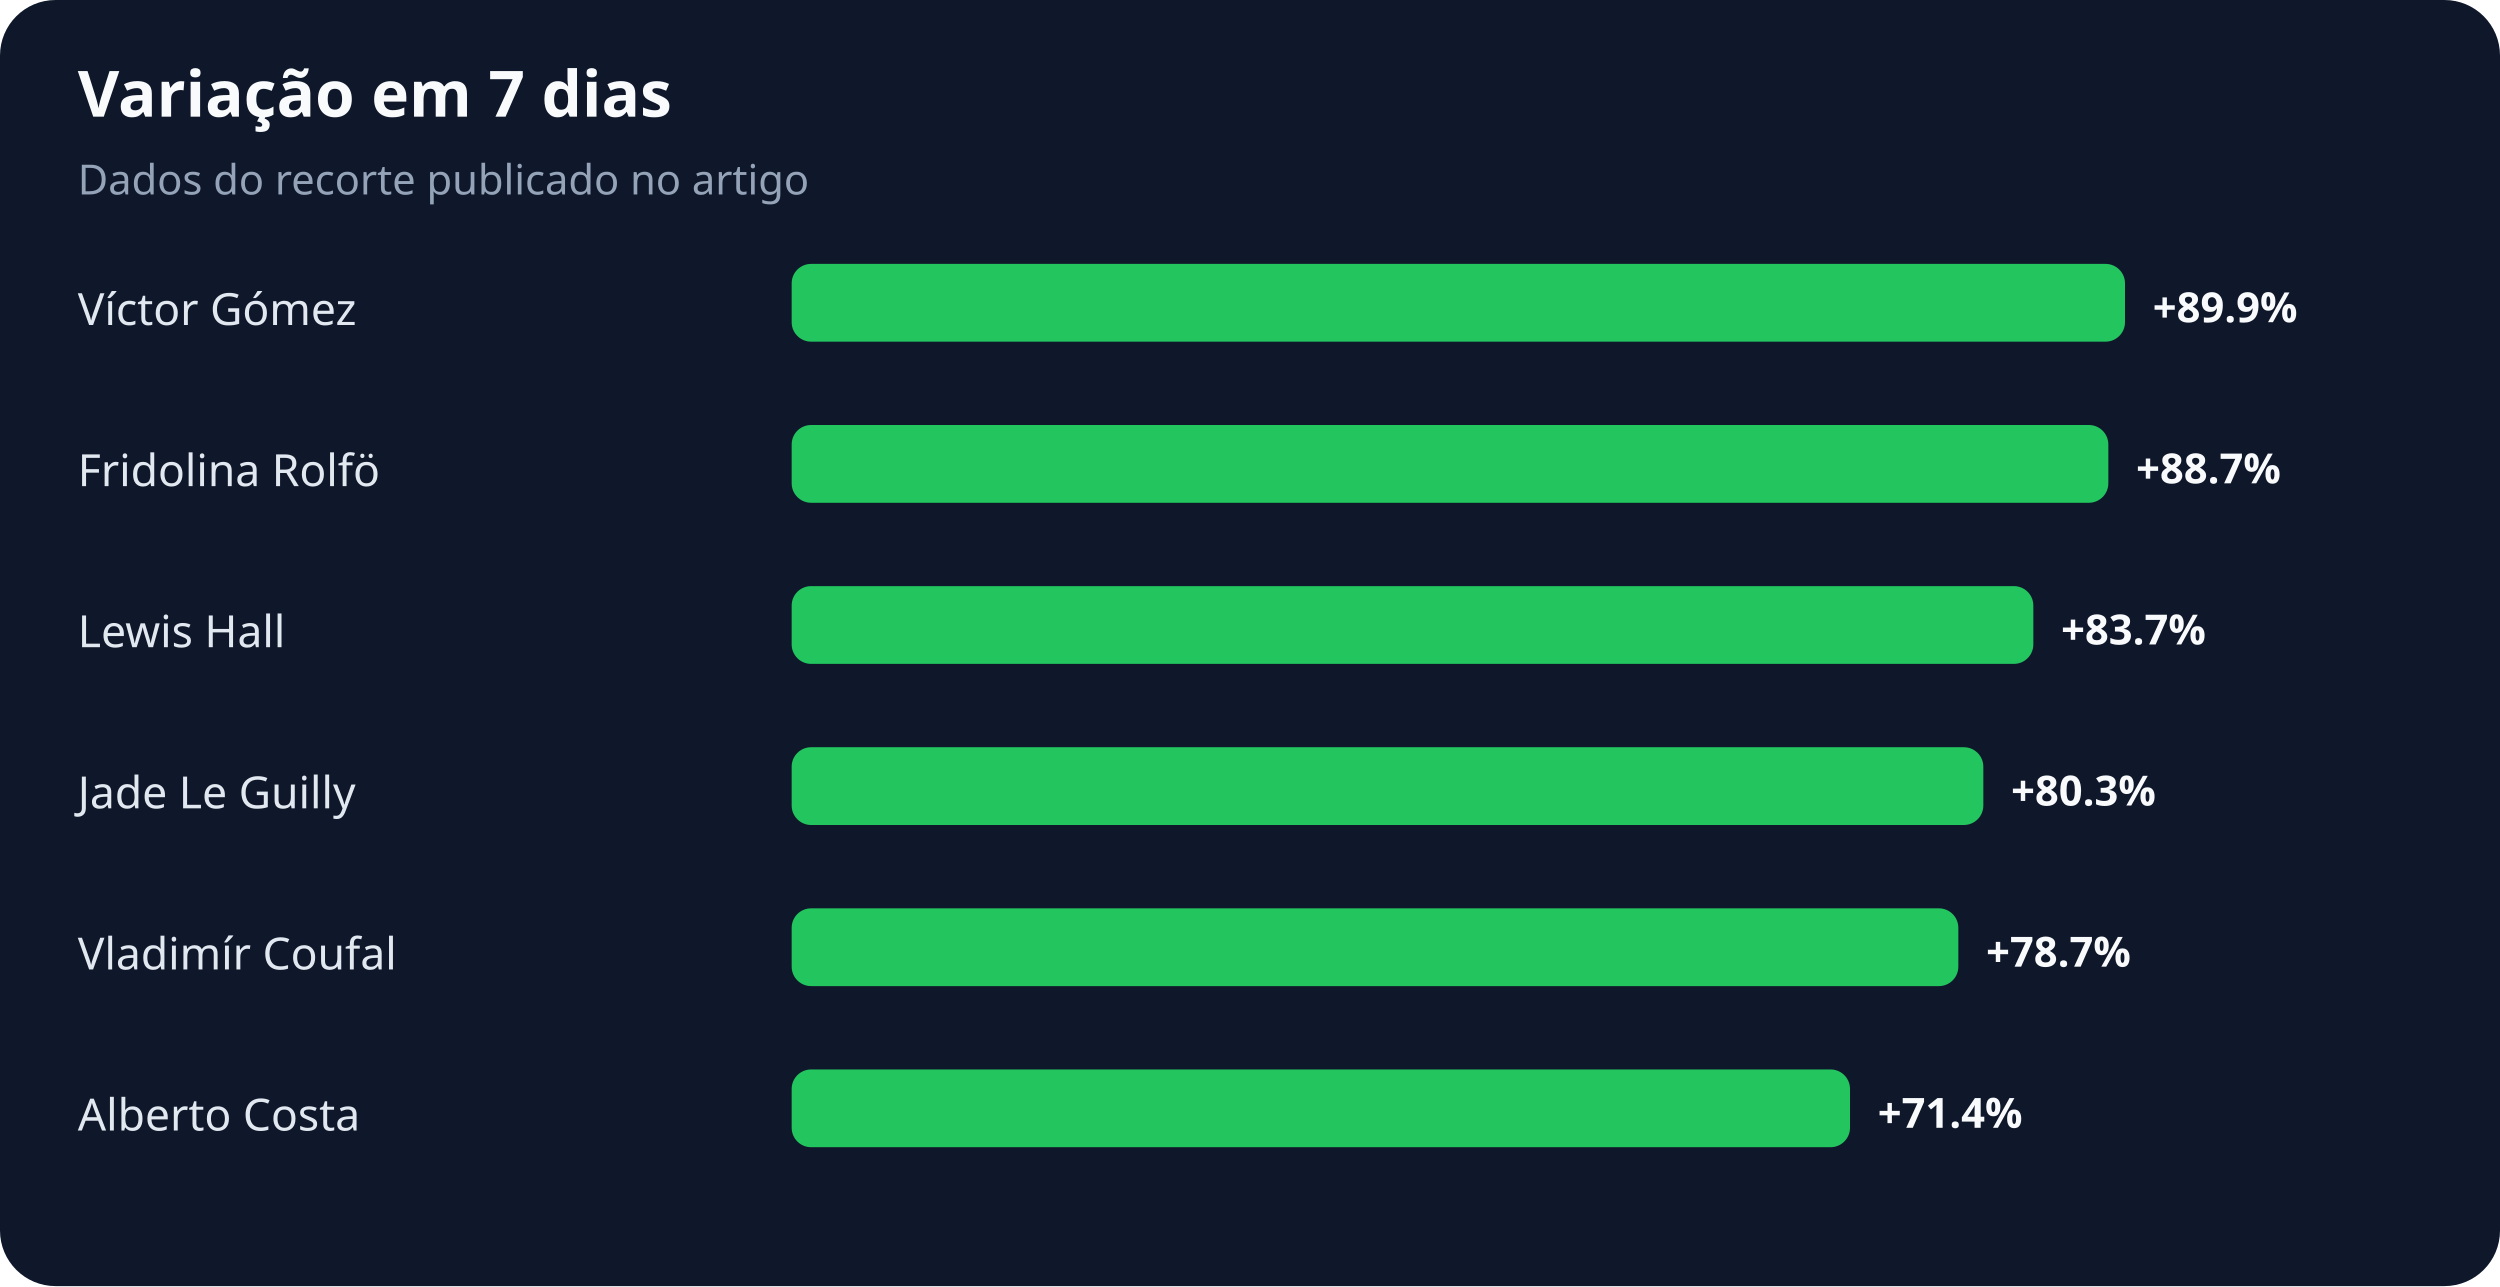
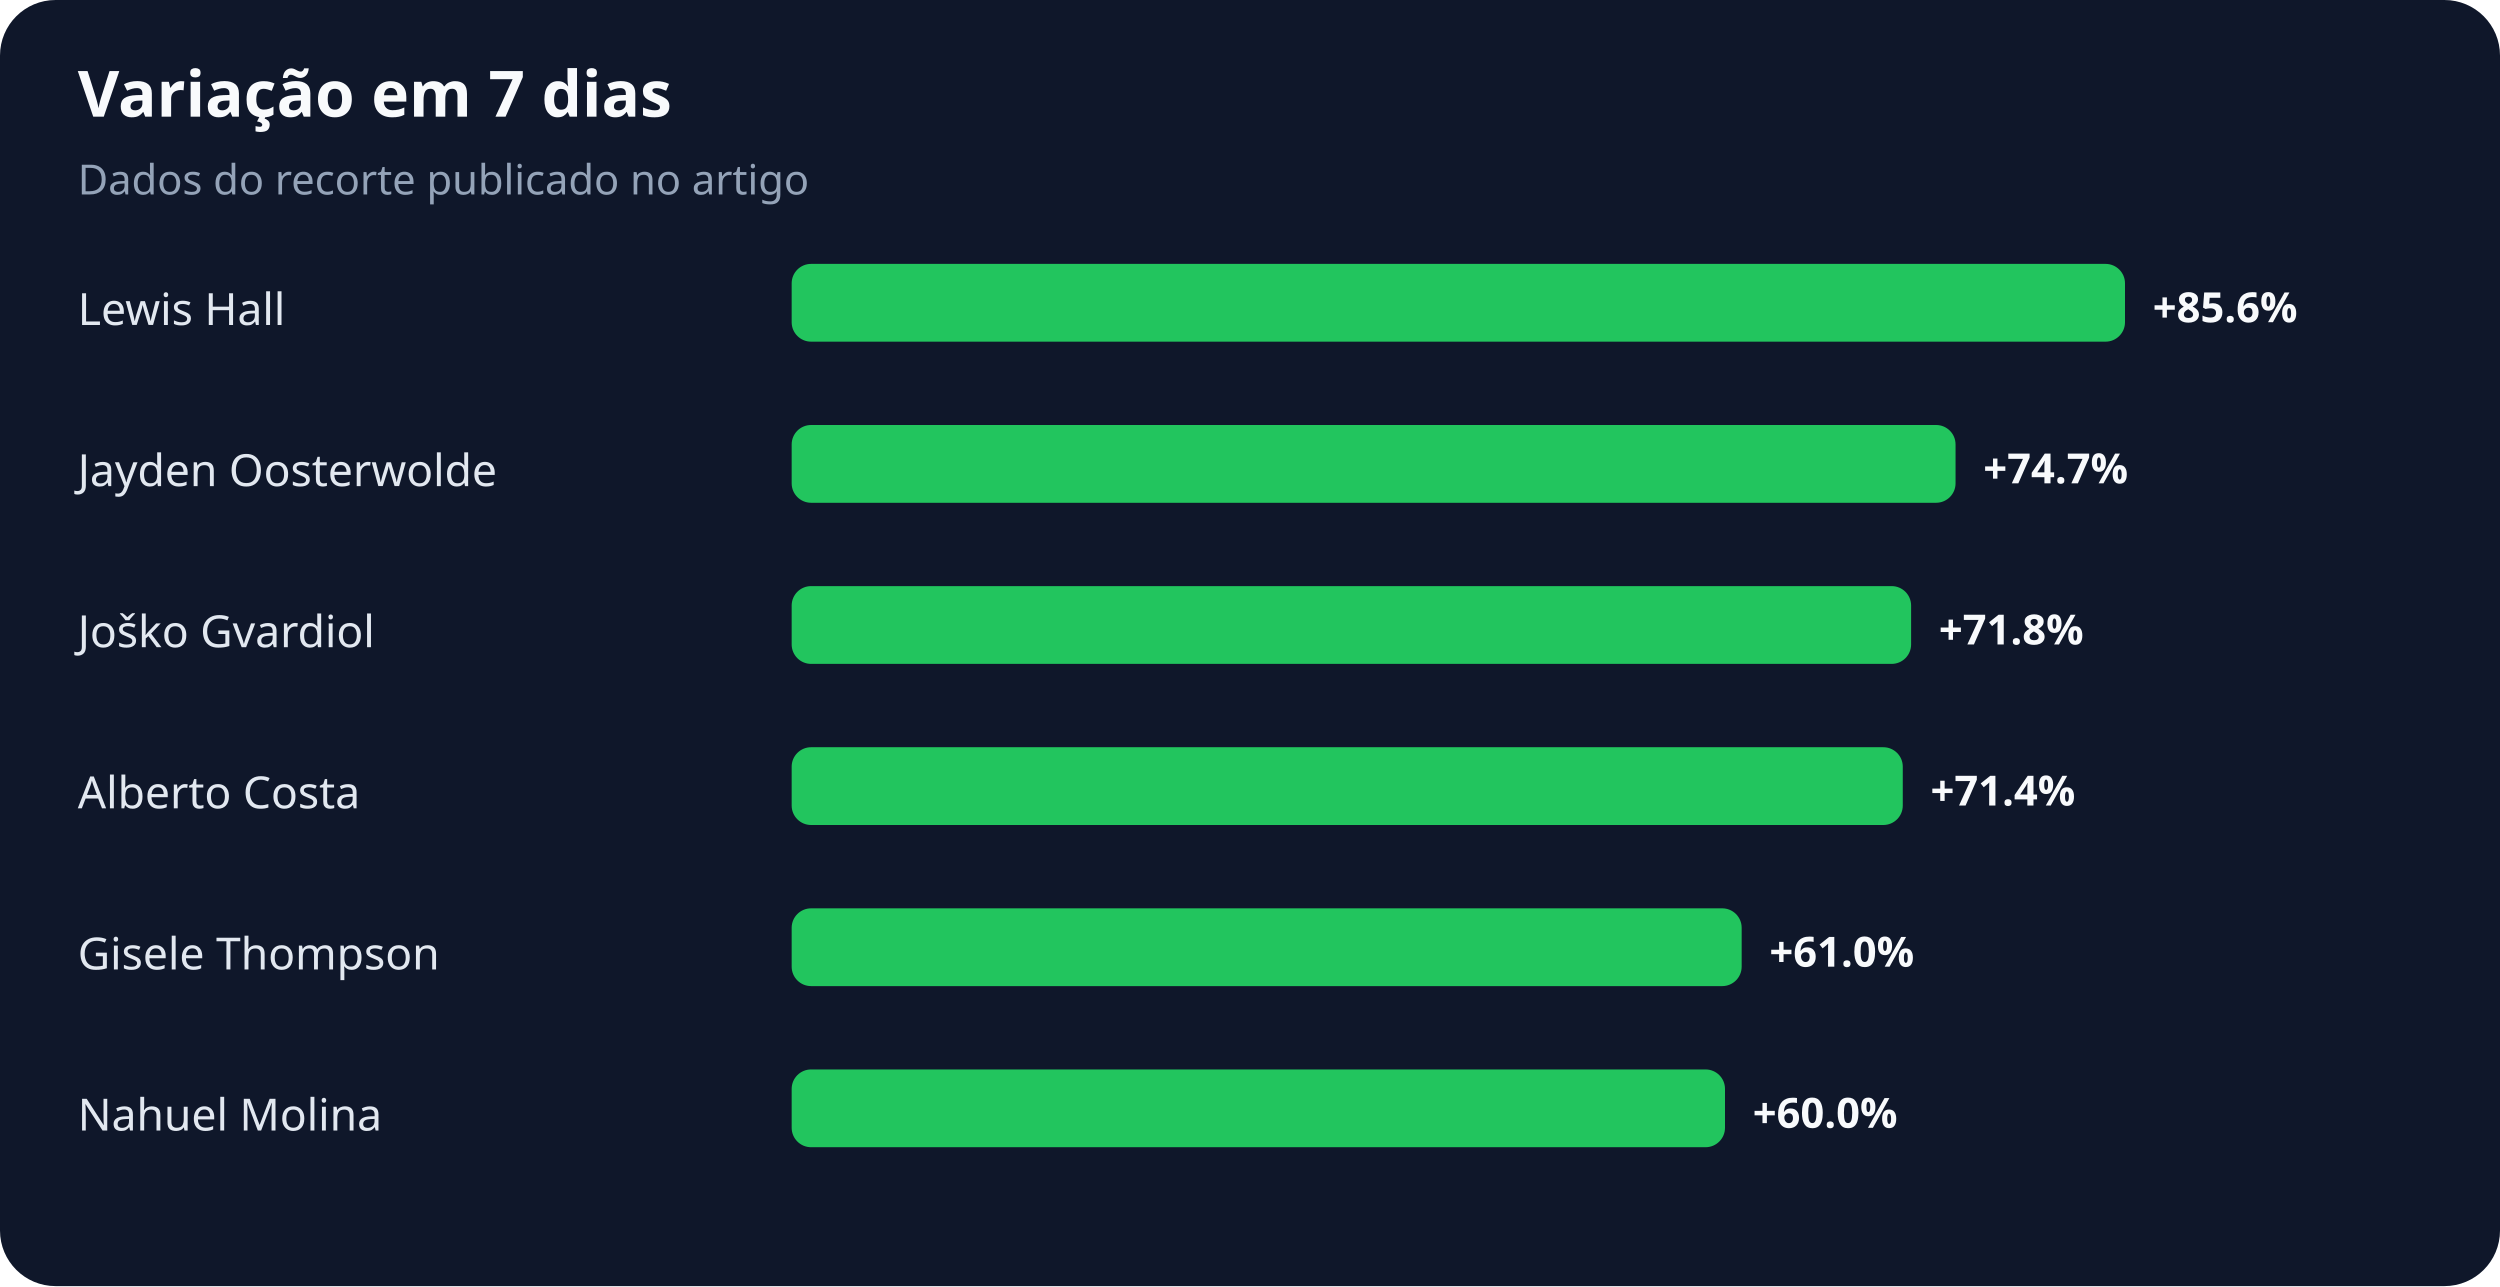
<svg xmlns="http://www.w3.org/2000/svg" width="900" height="463" viewBox="0 0 900 463" role="img" aria-labelledby="title desc">
  <rect width="100%" height="100%" rx="20" fill="#0f172a" />
  <text x="28" y="42" fill="#f8fafc" font-family="system-ui,sans-serif" font-size="23" font-weight="700">Variação em 7 dias</text>
  <text x="28" y="70" fill="#94a3b8" font-family="system-ui,sans-serif" font-size="15">Dados do recorte publicado no artigo</text>
-   <text x="28" y="117" fill="#e2e8f0" font-family="system-ui,sans-serif" font-size="16">Víctor Gómez</text>
+   <text x="28" y="117" fill="#e2e8f0" font-family="system-ui,sans-serif" font-size="16">Lewis Hall</text>
  <rect x="285" y="95" width="480" height="28" rx="7" fill="#22c55e" />
-   <text x="775" y="116" fill="#f8fafc" font-family="system-ui,sans-serif" font-size="15" font-weight="700">+89.9%</text>
-   <text x="28" y="175" fill="#e2e8f0" font-family="system-ui,sans-serif" font-size="16">Fridolina Rolfö</text>
-   <rect x="285" y="153" width="474" height="28" rx="7" fill="#22c55e" />
-   <text x="769" y="174" fill="#f8fafc" font-family="system-ui,sans-serif" font-size="15" font-weight="700">+88.7%</text>
-   <text x="28" y="233" fill="#e2e8f0" font-family="system-ui,sans-serif" font-size="16">Lewis Hall</text>
-   <rect x="285" y="211" width="447" height="28" rx="7" fill="#22c55e" />
-   <text x="742" y="232" fill="#f8fafc" font-family="system-ui,sans-serif" font-size="15" font-weight="700">+83.7%</text>
-   <text x="28" y="291" fill="#e2e8f0" font-family="system-ui,sans-serif" font-size="16">Jade Le Guilly</text>
-   <rect x="285" y="269" width="429" height="28" rx="7" fill="#22c55e" />
-   <text x="724" y="290" fill="#f8fafc" font-family="system-ui,sans-serif" font-size="15" font-weight="700">+80.3%</text>
-   <text x="28" y="349" fill="#e2e8f0" font-family="system-ui,sans-serif" font-size="16">Vladimír Coufal</text>
-   <rect x="285" y="327" width="420" height="28" rx="7" fill="#22c55e" />
-   <text x="715" y="348" fill="#f8fafc" font-family="system-ui,sans-serif" font-size="15" font-weight="700">+78.7%</text>
-   <text x="28" y="407" fill="#e2e8f0" font-family="system-ui,sans-serif" font-size="16">Alberto Costa</text>
-   <rect x="285" y="385" width="381" height="28" rx="7" fill="#22c55e" />
-   <text x="676" y="406" fill="#f8fafc" font-family="system-ui,sans-serif" font-size="15" font-weight="700">+71.4%</text>
+   <text x="775" y="116" fill="#f8fafc" font-family="system-ui,sans-serif" font-size="15" font-weight="700">+85.6%</text>
+   <text x="28" y="175" fill="#e2e8f0" font-family="system-ui,sans-serif" font-size="16">Jayden Oosterwolde</text>
+   <rect x="285" y="153" width="419" height="28" rx="7" fill="#22c55e" />
+   <text x="714" y="174" fill="#f8fafc" font-family="system-ui,sans-serif" font-size="15" font-weight="700">+74.7%</text>
+   <text x="28" y="233" fill="#e2e8f0" font-family="system-ui,sans-serif" font-size="16">Joško Gvardiol</text>
+   <rect x="285" y="211" width="403" height="28" rx="7" fill="#22c55e" />
+   <text x="698" y="232" fill="#f8fafc" font-family="system-ui,sans-serif" font-size="15" font-weight="700">+71.8%</text>
+   <text x="28" y="291" fill="#e2e8f0" font-family="system-ui,sans-serif" font-size="16">Alberto Costa</text>
+   <rect x="285" y="269" width="400" height="28" rx="7" fill="#22c55e" />
+   <text x="695" y="290" fill="#f8fafc" font-family="system-ui,sans-serif" font-size="15" font-weight="700">+71.4%</text>
+   <text x="28" y="349" fill="#e2e8f0" font-family="system-ui,sans-serif" font-size="16">Gisele Thompson</text>
+   <rect x="285" y="327" width="342" height="28" rx="7" fill="#22c55e" />
+   <text x="637" y="348" fill="#f8fafc" font-family="system-ui,sans-serif" font-size="15" font-weight="700">+61.0%</text>
+   <text x="28" y="407" fill="#e2e8f0" font-family="system-ui,sans-serif" font-size="16">Nahuel Molina</text>
+   <rect x="285" y="385" width="336" height="28" rx="7" fill="#22c55e" />
+   <text x="631" y="406" fill="#f8fafc" font-family="system-ui,sans-serif" font-size="15" font-weight="700">+60.0%</text>
</svg>
